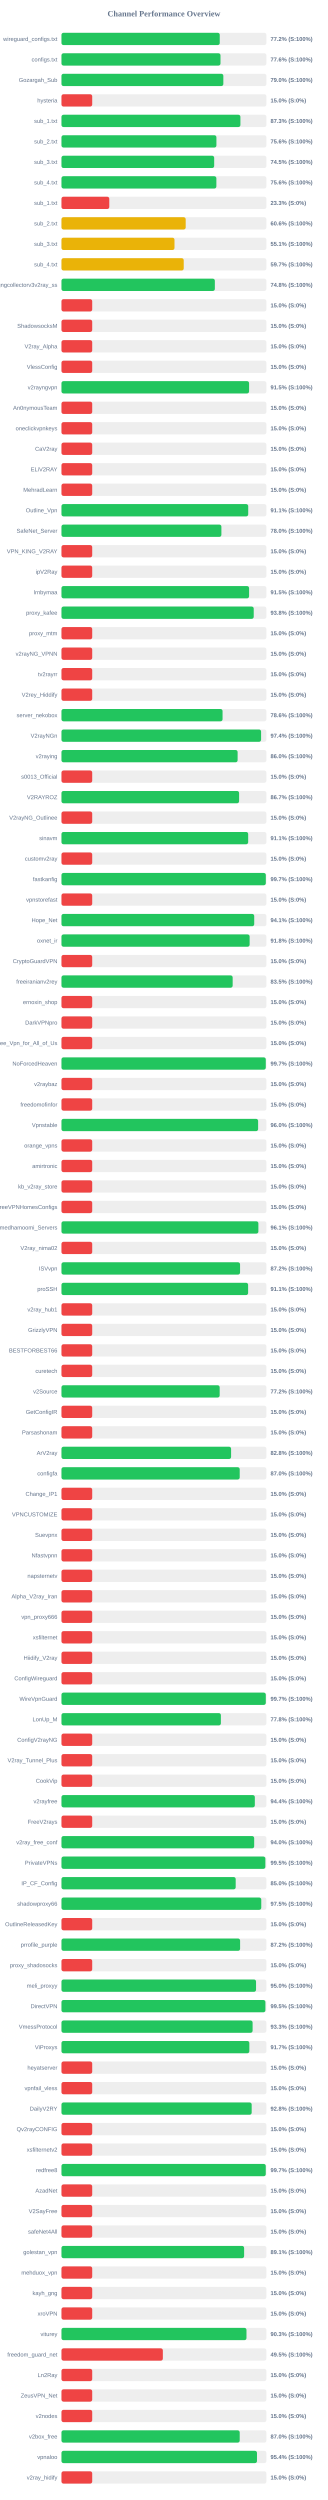
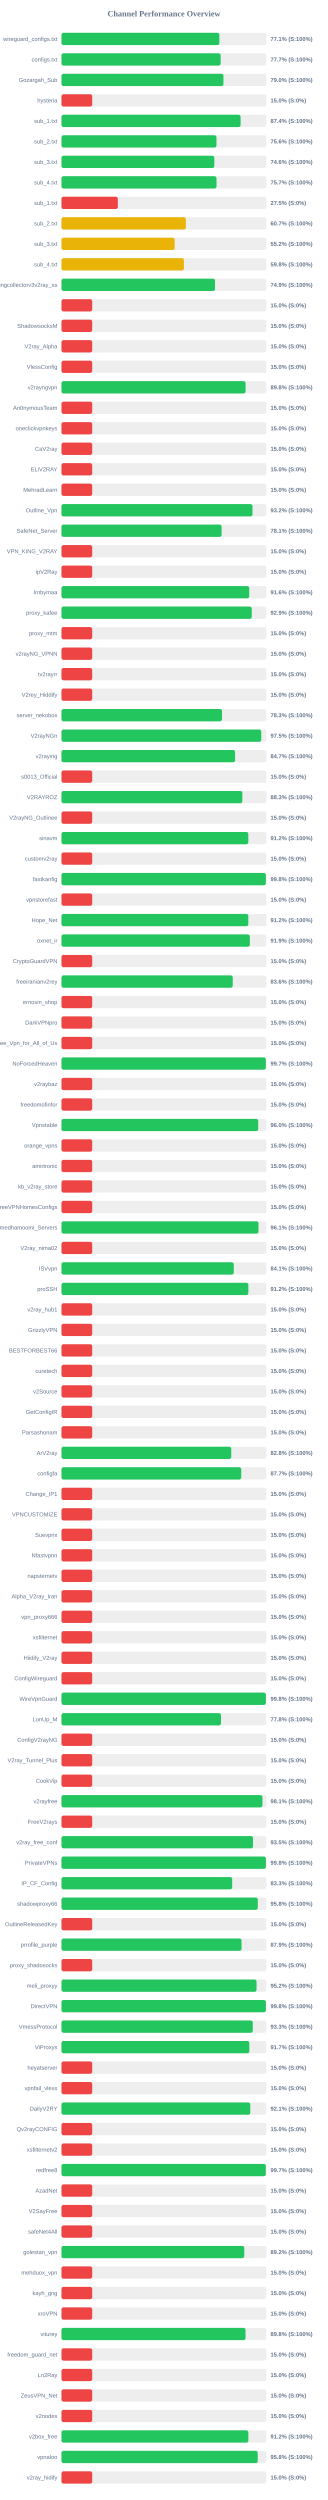
<svg xmlns="http://www.w3.org/2000/svg" width="800" height="6100" version="1.1">
  <style>
        .row { font: 14px Arial; fill: #64748b; }
        .score { font: bold 14px Arial; fill: #64748b; }
    </style>
  <text x="400" y="40" text-anchor="middle" font-size="20px" font-weight="bold" fill="#64748b">Channel Performance Overview</text>
  <rect x="150" y="80" width="500" height="30" fill="#eee" rx="5" />
-   <rect x="150" y="80" width="386.2" height="30" fill="#22c55e" rx="5" />
+   <rect x="150" y="80" width="385.3" height="30" fill="#22c55e" rx="5" />
  <text x="140" y="100" text-anchor="end" class="row">wireguard_configs.txt</text>
-   <text x="660" y="100" text-anchor="start" class="score">77.2% (S:100%)</text>
+   <text x="660" y="100" text-anchor="start" class="score">77.1% (S:100%)</text>
  <rect x="150" y="130" width="500" height="30" fill="#eee" rx="5" />
-   <rect x="150" y="130" width="388.0" height="30" fill="#22c55e" rx="5" />
+   <rect x="150" y="130" width="388.4" height="30" fill="#22c55e" rx="5" />
  <text x="140" y="150" text-anchor="end" class="row">configs.txt</text>
-   <text x="660" y="150" text-anchor="start" class="score">77.6% (S:100%)</text>
+   <text x="660" y="150" text-anchor="start" class="score">77.7% (S:100%)</text>
  <rect x="150" y="180" width="500" height="30" fill="#eee" rx="5" />
-   <rect x="150" y="180" width="394.95" height="30" fill="#22c55e" rx="5" />
+   <rect x="150" y="180" width="395.2" height="30" fill="#22c55e" rx="5" />
  <text x="140" y="200" text-anchor="end" class="row">Gozargah_Sub</text>
  <text x="660" y="200" text-anchor="start" class="score">79.0% (S:100%)</text>
  <rect x="150" y="230" width="500" height="30" fill="#eee" rx="5" />
  <rect x="150" y="230" width="75.0" height="30" fill="#ef4444" rx="5" />
  <text x="140" y="250" text-anchor="end" class="row">hysteria</text>
  <text x="660" y="250" text-anchor="start" class="score">15.0% (S:0%)</text>
  <rect x="150" y="280" width="500" height="30" fill="#eee" rx="5" />
-   <rect x="150" y="280" width="436.6" height="30" fill="#22c55e" rx="5" />
+   <rect x="150" y="280" width="437.1" height="30" fill="#22c55e" rx="5" />
  <text x="140" y="300" text-anchor="end" class="row">sub_1.txt</text>
-   <text x="660" y="300" text-anchor="start" class="score">87.3% (S:100%)</text>
+   <text x="660" y="300" text-anchor="start" class="score">87.4% (S:100%)</text>
  <rect x="150" y="330" width="500" height="30" fill="#eee" rx="5" />
-   <rect x="150" y="330" width="378.05" height="30" fill="#22c55e" rx="5" />
+   <rect x="150" y="330" width="378.2" height="30" fill="#22c55e" rx="5" />
  <text x="140" y="350" text-anchor="end" class="row">sub_2.txt</text>
  <text x="660" y="350" text-anchor="start" class="score">75.6% (S:100%)</text>
  <rect x="150" y="380" width="500" height="30" fill="#eee" rx="5" />
-   <rect x="150" y="380" width="372.6" height="30" fill="#22c55e" rx="5" />
+   <rect x="150" y="380" width="372.95" height="30" fill="#22c55e" rx="5" />
  <text x="140" y="400" text-anchor="end" class="row">sub_3.txt</text>
-   <text x="660" y="400" text-anchor="start" class="score">74.5% (S:100%)</text>
+   <text x="660" y="400" text-anchor="start" class="score">74.6% (S:100%)</text>
  <rect x="150" y="430" width="500" height="30" fill="#eee" rx="5" />
-   <rect x="150" y="430" width="377.95" height="30" fill="#22c55e" rx="5" />
+   <rect x="150" y="430" width="378.3" height="30" fill="#22c55e" rx="5" />
  <text x="140" y="450" text-anchor="end" class="row">sub_4.txt</text>
-   <text x="660" y="450" text-anchor="start" class="score">75.6% (S:100%)</text>
+   <text x="660" y="450" text-anchor="start" class="score">75.7% (S:100%)</text>
  <rect x="150" y="480" width="500" height="30" fill="#eee" rx="5" />
-   <rect x="150" y="480" width="116.65" height="30" fill="#ef4444" rx="5" />
+   <rect x="150" y="480" width="137.5" height="30" fill="#ef4444" rx="5" />
  <text x="140" y="500" text-anchor="end" class="row">sub_1.txt</text>
-   <text x="660" y="500" text-anchor="start" class="score">23.3% (S:0%)</text>
+   <text x="660" y="500" text-anchor="start" class="score">27.5% (S:0%)</text>
  <rect x="150" y="530" width="500" height="30" fill="#eee" rx="5" />
-   <rect x="150" y="530" width="303.1" height="30" fill="#eab308" rx="5" />
+   <rect x="150" y="530" width="303.5" height="30" fill="#eab308" rx="5" />
  <text x="140" y="550" text-anchor="end" class="row">sub_2.txt</text>
-   <text x="660" y="550" text-anchor="start" class="score">60.6% (S:100%)</text>
+   <text x="660" y="550" text-anchor="start" class="score">60.7% (S:100%)</text>
  <rect x="150" y="580" width="500" height="30" fill="#eee" rx="5" />
-   <rect x="150" y="580" width="275.75" height="30" fill="#eab308" rx="5" />
+   <rect x="150" y="580" width="276.25" height="30" fill="#eab308" rx="5" />
  <text x="140" y="600" text-anchor="end" class="row">sub_3.txt</text>
-   <text x="660" y="600" text-anchor="start" class="score">55.1% (S:100%)</text>
+   <text x="660" y="600" text-anchor="start" class="score">55.2% (S:100%)</text>
  <rect x="150" y="630" width="500" height="30" fill="#eee" rx="5" />
-   <rect x="150" y="630" width="298.3" height="30" fill="#eab308" rx="5" />
+   <rect x="150" y="630" width="298.75" height="30" fill="#eab308" rx="5" />
  <text x="140" y="650" text-anchor="end" class="row">sub_4.txt</text>
-   <text x="660" y="650" text-anchor="start" class="score">59.7% (S:100%)</text>
+   <text x="660" y="650" text-anchor="start" class="score">59.8% (S:100%)</text>
  <rect x="150" y="680" width="500" height="30" fill="#eee" rx="5" />
-   <rect x="150" y="680" width="374.25" height="30" fill="#22c55e" rx="5" />
+   <rect x="150" y="680" width="374.7" height="30" fill="#22c55e" rx="5" />
  <text x="140" y="700" text-anchor="end" class="row">kayhgngcollectorv3v2ray_ss</text>
-   <text x="660" y="700" text-anchor="start" class="score">74.8% (S:100%)</text>
+   <text x="660" y="700" text-anchor="start" class="score">74.9% (S:100%)</text>
  <rect x="150" y="730" width="500" height="30" fill="#eee" rx="5" />
  <rect x="150" y="730" width="75.0" height="30" fill="#ef4444" rx="5" />
  <text x="140" y="750" text-anchor="end" class="row" />
  <text x="660" y="750" text-anchor="start" class="score">15.0% (S:0%)</text>
  <rect x="150" y="780" width="500" height="30" fill="#eee" rx="5" />
  <rect x="150" y="780" width="75.0" height="30" fill="#ef4444" rx="5" />
  <text x="140" y="800" text-anchor="end" class="row">ShadowsocksM</text>
  <text x="660" y="800" text-anchor="start" class="score">15.0% (S:0%)</text>
  <rect x="150" y="830" width="500" height="30" fill="#eee" rx="5" />
  <rect x="150" y="830" width="75.0" height="30" fill="#ef4444" rx="5" />
  <text x="140" y="850" text-anchor="end" class="row">V2ray_Alpha</text>
  <text x="660" y="850" text-anchor="start" class="score">15.0% (S:0%)</text>
  <rect x="150" y="880" width="500" height="30" fill="#eee" rx="5" />
  <rect x="150" y="880" width="75.0" height="30" fill="#ef4444" rx="5" />
  <text x="140" y="900" text-anchor="end" class="row">VlessConfig</text>
  <text x="660" y="900" text-anchor="start" class="score">15.0% (S:0%)</text>
  <rect x="150" y="930" width="500" height="30" fill="#eee" rx="5" />
-   <rect x="150" y="930" width="457.75" height="30" fill="#22c55e" rx="5" />
+   <rect x="150" y="930" width="449.25" height="30" fill="#22c55e" rx="5" />
  <text x="140" y="950" text-anchor="end" class="row">v2rayngvpn</text>
-   <text x="660" y="950" text-anchor="start" class="score">91.5% (S:100%)</text>
+   <text x="660" y="950" text-anchor="start" class="score">89.8% (S:100%)</text>
  <rect x="150" y="980" width="500" height="30" fill="#eee" rx="5" />
  <rect x="150" y="980" width="75.0" height="30" fill="#ef4444" rx="5" />
  <text x="140" y="1000" text-anchor="end" class="row">An0nymousTeam</text>
  <text x="660" y="1000" text-anchor="start" class="score">15.0% (S:0%)</text>
  <rect x="150" y="1030" width="500" height="30" fill="#eee" rx="5" />
  <rect x="150" y="1030" width="75.0" height="30" fill="#ef4444" rx="5" />
  <text x="140" y="1050" text-anchor="end" class="row">oneclickvpnkeys</text>
  <text x="660" y="1050" text-anchor="start" class="score">15.0% (S:0%)</text>
  <rect x="150" y="1080" width="500" height="30" fill="#eee" rx="5" />
  <rect x="150" y="1080" width="75.0" height="30" fill="#ef4444" rx="5" />
  <text x="140" y="1100" text-anchor="end" class="row">CaV2ray</text>
  <text x="660" y="1100" text-anchor="start" class="score">15.0% (S:0%)</text>
  <rect x="150" y="1130" width="500" height="30" fill="#eee" rx="5" />
  <rect x="150" y="1130" width="75.0" height="30" fill="#ef4444" rx="5" />
  <text x="140" y="1150" text-anchor="end" class="row">ELiV2RAY</text>
  <text x="660" y="1150" text-anchor="start" class="score">15.0% (S:0%)</text>
  <rect x="150" y="1180" width="500" height="30" fill="#eee" rx="5" />
  <rect x="150" y="1180" width="75.0" height="30" fill="#ef4444" rx="5" />
  <text x="140" y="1200" text-anchor="end" class="row">MehradLearn</text>
  <text x="660" y="1200" text-anchor="start" class="score">15.0% (S:0%)</text>
  <rect x="150" y="1230" width="500" height="30" fill="#eee" rx="5" />
-   <rect x="150" y="1230" width="455.65" height="30" fill="#22c55e" rx="5" />
+   <rect x="150" y="1230" width="466.1" height="30" fill="#22c55e" rx="5" />
  <text x="140" y="1250" text-anchor="end" class="row">Outline_Vpn</text>
-   <text x="660" y="1250" text-anchor="start" class="score">91.1% (S:100%)</text>
+   <text x="660" y="1250" text-anchor="start" class="score">93.2% (S:100%)</text>
  <rect x="150" y="1280" width="500" height="30" fill="#eee" rx="5" />
-   <rect x="150" y="1280" width="390.2" height="30" fill="#22c55e" rx="5" />
+   <rect x="150" y="1280" width="390.7" height="30" fill="#22c55e" rx="5" />
  <text x="140" y="1300" text-anchor="end" class="row">SafeNet_Server</text>
-   <text x="660" y="1300" text-anchor="start" class="score">78.0% (S:100%)</text>
+   <text x="660" y="1300" text-anchor="start" class="score">78.1% (S:100%)</text>
  <rect x="150" y="1330" width="500" height="30" fill="#eee" rx="5" />
  <rect x="150" y="1330" width="75.0" height="30" fill="#ef4444" rx="5" />
  <text x="140" y="1350" text-anchor="end" class="row">VPN_KING_V2RAY</text>
  <text x="660" y="1350" text-anchor="start" class="score">15.0% (S:0%)</text>
  <rect x="150" y="1380" width="500" height="30" fill="#eee" rx="5" />
  <rect x="150" y="1380" width="75.0" height="30" fill="#ef4444" rx="5" />
  <text x="140" y="1400" text-anchor="end" class="row">ipV2Ray</text>
  <text x="660" y="1400" text-anchor="start" class="score">15.0% (S:0%)</text>
  <rect x="150" y="1430" width="500" height="30" fill="#eee" rx="5" />
-   <rect x="150" y="1430" width="457.75" height="30" fill="#22c55e" rx="5" />
+   <rect x="150" y="1430" width="458.1" height="30" fill="#22c55e" rx="5" />
  <text x="140" y="1450" text-anchor="end" class="row">lrnbymaa</text>
-   <text x="660" y="1450" text-anchor="start" class="score">91.5% (S:100%)</text>
+   <text x="660" y="1450" text-anchor="start" class="score">91.6% (S:100%)</text>
  <rect x="150" y="1480" width="500" height="30" fill="#eee" rx="5" />
-   <rect x="150" y="1480" width="469.1" height="30" fill="#22c55e" rx="5" />
+   <rect x="150" y="1480" width="464.3" height="30" fill="#22c55e" rx="5" />
  <text x="140" y="1500" text-anchor="end" class="row">proxy_kafee</text>
-   <text x="660" y="1500" text-anchor="start" class="score">93.8% (S:100%)</text>
+   <text x="660" y="1500" text-anchor="start" class="score">92.9% (S:100%)</text>
  <rect x="150" y="1530" width="500" height="30" fill="#eee" rx="5" />
  <rect x="150" y="1530" width="75.0" height="30" fill="#ef4444" rx="5" />
  <text x="140" y="1550" text-anchor="end" class="row">proxy_mtm</text>
  <text x="660" y="1550" text-anchor="start" class="score">15.0% (S:0%)</text>
  <rect x="150" y="1580" width="500" height="30" fill="#eee" rx="5" />
  <rect x="150" y="1580" width="75.0" height="30" fill="#ef4444" rx="5" />
  <text x="140" y="1600" text-anchor="end" class="row">v2rayNG_VPNN</text>
  <text x="660" y="1600" text-anchor="start" class="score">15.0% (S:0%)</text>
  <rect x="150" y="1630" width="500" height="30" fill="#eee" rx="5" />
  <rect x="150" y="1630" width="75.0" height="30" fill="#ef4444" rx="5" />
  <text x="140" y="1650" text-anchor="end" class="row">tv2rayrr</text>
  <text x="660" y="1650" text-anchor="start" class="score">15.0% (S:0%)</text>
  <rect x="150" y="1680" width="500" height="30" fill="#eee" rx="5" />
  <rect x="150" y="1680" width="75.0" height="30" fill="#ef4444" rx="5" />
  <text x="140" y="1700" text-anchor="end" class="row">V2rey_Hiddify</text>
  <text x="660" y="1700" text-anchor="start" class="score">15.0% (S:0%)</text>
  <rect x="150" y="1730" width="500" height="30" fill="#eee" rx="5" />
-   <rect x="150" y="1730" width="393.05" height="30" fill="#22c55e" rx="5" />
+   <rect x="150" y="1730" width="391.75" height="30" fill="#22c55e" rx="5" />
  <text x="140" y="1750" text-anchor="end" class="row">server_nekobox</text>
-   <text x="660" y="1750" text-anchor="start" class="score">78.6% (S:100%)</text>
+   <text x="660" y="1750" text-anchor="start" class="score">78.3% (S:100%)</text>
  <rect x="150" y="1780" width="500" height="30" fill="#eee" rx="5" />
-   <rect x="150" y="1780" width="487.05" height="30" fill="#22c55e" rx="5" />
+   <rect x="150" y="1780" width="487.45" height="30" fill="#22c55e" rx="5" />
  <text x="140" y="1800" text-anchor="end" class="row">V2rayNGn</text>
-   <text x="660" y="1800" text-anchor="start" class="score">97.4% (S:100%)</text>
+   <text x="660" y="1800" text-anchor="start" class="score">97.5% (S:100%)</text>
  <rect x="150" y="1830" width="500" height="30" fill="#eee" rx="5" />
-   <rect x="150" y="1830" width="429.8" height="30" fill="#22c55e" rx="5" />
+   <rect x="150" y="1830" width="423.65" height="30" fill="#22c55e" rx="5" />
  <text x="140" y="1850" text-anchor="end" class="row">v2raying</text>
-   <text x="660" y="1850" text-anchor="start" class="score">86.0% (S:100%)</text>
+   <text x="660" y="1850" text-anchor="start" class="score">84.7% (S:100%)</text>
  <rect x="150" y="1880" width="500" height="30" fill="#eee" rx="5" />
  <rect x="150" y="1880" width="75.0" height="30" fill="#ef4444" rx="5" />
  <text x="140" y="1900" text-anchor="end" class="row">s0013_Official</text>
  <text x="660" y="1900" text-anchor="start" class="score">15.0% (S:0%)</text>
  <rect x="150" y="1930" width="500" height="30" fill="#eee" rx="5" />
-   <rect x="150" y="1930" width="433.4" height="30" fill="#22c55e" rx="5" />
+   <rect x="150" y="1930" width="441.35" height="30" fill="#22c55e" rx="5" />
  <text x="140" y="1950" text-anchor="end" class="row">V2RAYROZ</text>
-   <text x="660" y="1950" text-anchor="start" class="score">86.7% (S:100%)</text>
+   <text x="660" y="1950" text-anchor="start" class="score">88.3% (S:100%)</text>
  <rect x="150" y="1980" width="500" height="30" fill="#eee" rx="5" />
  <rect x="150" y="1980" width="75.0" height="30" fill="#ef4444" rx="5" />
  <text x="140" y="2000" text-anchor="end" class="row">V2rayNG_Outlinee</text>
  <text x="660" y="2000" text-anchor="start" class="score">15.0% (S:0%)</text>
  <rect x="150" y="2030" width="500" height="30" fill="#eee" rx="5" />
-   <rect x="150" y="2030" width="455.55" height="30" fill="#22c55e" rx="5" />
+   <rect x="150" y="2030" width="455.9" height="30" fill="#22c55e" rx="5" />
  <text x="140" y="2050" text-anchor="end" class="row">sinavm</text>
-   <text x="660" y="2050" text-anchor="start" class="score">91.1% (S:100%)</text>
+   <text x="660" y="2050" text-anchor="start" class="score">91.2% (S:100%)</text>
  <rect x="150" y="2080" width="500" height="30" fill="#eee" rx="5" />
  <rect x="150" y="2080" width="75.0" height="30" fill="#ef4444" rx="5" />
  <text x="140" y="2100" text-anchor="end" class="row">customv2ray</text>
  <text x="660" y="2100" text-anchor="start" class="score">15.0% (S:0%)</text>
  <rect x="150" y="2130" width="500" height="30" fill="#eee" rx="5" />
-   <rect x="150" y="2130" width="498.6" height="30" fill="#22c55e" rx="5" />
+   <rect x="150" y="2130" width="498.75" height="30" fill="#22c55e" rx="5" />
  <text x="140" y="2150" text-anchor="end" class="row">fastkanfig</text>
-   <text x="660" y="2150" text-anchor="start" class="score">99.7% (S:100%)</text>
+   <text x="660" y="2150" text-anchor="start" class="score">99.8% (S:100%)</text>
  <rect x="150" y="2180" width="500" height="30" fill="#eee" rx="5" />
  <rect x="150" y="2180" width="75.0" height="30" fill="#ef4444" rx="5" />
  <text x="140" y="2200" text-anchor="end" class="row">vpnstorefast</text>
  <text x="660" y="2200" text-anchor="start" class="score">15.0% (S:0%)</text>
  <rect x="150" y="2230" width="500" height="30" fill="#eee" rx="5" />
-   <rect x="150" y="2230" width="470.3" height="30" fill="#22c55e" rx="5" />
+   <rect x="150" y="2230" width="455.95" height="30" fill="#22c55e" rx="5" />
  <text x="140" y="2250" text-anchor="end" class="row">Hope_Net</text>
-   <text x="660" y="2250" text-anchor="start" class="score">94.1% (S:100%)</text>
+   <text x="660" y="2250" text-anchor="start" class="score">91.2% (S:100%)</text>
  <rect x="150" y="2280" width="500" height="30" fill="#eee" rx="5" />
-   <rect x="150" y="2280" width="459.1" height="30" fill="#22c55e" rx="5" />
+   <rect x="150" y="2280" width="459.65" height="30" fill="#22c55e" rx="5" />
  <text x="140" y="2300" text-anchor="end" class="row">oxnet_ir</text>
-   <text x="660" y="2300" text-anchor="start" class="score">91.8% (S:100%)</text>
+   <text x="660" y="2300" text-anchor="start" class="score">91.9% (S:100%)</text>
  <rect x="150" y="2330" width="500" height="30" fill="#eee" rx="5" />
  <rect x="150" y="2330" width="75.0" height="30" fill="#ef4444" rx="5" />
  <text x="140" y="2350" text-anchor="end" class="row">CryptoGuardVPN</text>
  <text x="660" y="2350" text-anchor="start" class="score">15.0% (S:0%)</text>
  <rect x="150" y="2380" width="500" height="30" fill="#eee" rx="5" />
-   <rect x="150" y="2380" width="417.7" height="30" fill="#22c55e" rx="5" />
+   <rect x="150" y="2380" width="417.95" height="30" fill="#22c55e" rx="5" />
  <text x="140" y="2400" text-anchor="end" class="row">freeiranianv2rey</text>
-   <text x="660" y="2400" text-anchor="start" class="score">83.5% (S:100%)</text>
+   <text x="660" y="2400" text-anchor="start" class="score">83.6% (S:100%)</text>
  <rect x="150" y="2430" width="500" height="30" fill="#eee" rx="5" />
  <rect x="150" y="2430" width="75.0" height="30" fill="#ef4444" rx="5" />
  <text x="140" y="2450" text-anchor="end" class="row">ernoxin_shop</text>
  <text x="660" y="2450" text-anchor="start" class="score">15.0% (S:0%)</text>
  <rect x="150" y="2480" width="500" height="30" fill="#eee" rx="5" />
  <rect x="150" y="2480" width="75.0" height="30" fill="#ef4444" rx="5" />
  <text x="140" y="2500" text-anchor="end" class="row">DarkVPNpro</text>
  <text x="660" y="2500" text-anchor="start" class="score">15.0% (S:0%)</text>
  <rect x="150" y="2530" width="500" height="30" fill="#eee" rx="5" />
  <rect x="150" y="2530" width="75.0" height="30" fill="#ef4444" rx="5" />
  <text x="140" y="2550" text-anchor="end" class="row">Free_Vpn_for_All_of_Us</text>
  <text x="660" y="2550" text-anchor="start" class="score">15.0% (S:0%)</text>
  <rect x="150" y="2580" width="500" height="30" fill="#eee" rx="5" />
-   <rect x="150" y="2580" width="498.5" height="30" fill="#22c55e" rx="5" />
+   <rect x="150" y="2580" width="498.7" height="30" fill="#22c55e" rx="5" />
  <text x="140" y="2600" text-anchor="end" class="row">NoForcedHeaven</text>
  <text x="660" y="2600" text-anchor="start" class="score">99.7% (S:100%)</text>
  <rect x="150" y="2630" width="500" height="30" fill="#eee" rx="5" />
  <rect x="150" y="2630" width="75.0" height="30" fill="#ef4444" rx="5" />
  <text x="140" y="2650" text-anchor="end" class="row">v2raybaz</text>
  <text x="660" y="2650" text-anchor="start" class="score">15.0% (S:0%)</text>
  <rect x="150" y="2680" width="500" height="30" fill="#eee" rx="5" />
  <rect x="150" y="2680" width="75.0" height="30" fill="#ef4444" rx="5" />
  <text x="140" y="2700" text-anchor="end" class="row">freedomofinfor</text>
  <text x="660" y="2700" text-anchor="start" class="score">15.0% (S:0%)</text>
  <rect x="150" y="2730" width="500" height="30" fill="#eee" rx="5" />
-   <rect x="150" y="2730" width="479.8" height="30" fill="#22c55e" rx="5" />
+   <rect x="150" y="2730" width="480.05" height="30" fill="#22c55e" rx="5" />
  <text x="140" y="2750" text-anchor="end" class="row">Vpnstable</text>
  <text x="660" y="2750" text-anchor="start" class="score">96.0% (S:100%)</text>
  <rect x="150" y="2780" width="500" height="30" fill="#eee" rx="5" />
  <rect x="150" y="2780" width="75.0" height="30" fill="#ef4444" rx="5" />
  <text x="140" y="2800" text-anchor="end" class="row">orange_vpns</text>
  <text x="660" y="2800" text-anchor="start" class="score">15.0% (S:0%)</text>
  <rect x="150" y="2830" width="500" height="30" fill="#eee" rx="5" />
  <rect x="150" y="2830" width="75.0" height="30" fill="#ef4444" rx="5" />
  <text x="140" y="2850" text-anchor="end" class="row">amirtronic</text>
  <text x="660" y="2850" text-anchor="start" class="score">15.0% (S:0%)</text>
  <rect x="150" y="2880" width="500" height="30" fill="#eee" rx="5" />
  <rect x="150" y="2880" width="75.0" height="30" fill="#ef4444" rx="5" />
  <text x="140" y="2900" text-anchor="end" class="row">kb_v2ray_store</text>
  <text x="660" y="2900" text-anchor="start" class="score">15.0% (S:0%)</text>
  <rect x="150" y="2930" width="500" height="30" fill="#eee" rx="5" />
  <rect x="150" y="2930" width="75.0" height="30" fill="#ef4444" rx="5" />
  <text x="140" y="2950" text-anchor="end" class="row">FreeVPNHomesConfigs</text>
  <text x="660" y="2950" text-anchor="start" class="score">15.0% (S:0%)</text>
  <rect x="150" y="2980" width="500" height="30" fill="#eee" rx="5" />
-   <rect x="150" y="2980" width="480.45" height="30" fill="#22c55e" rx="5" />
+   <rect x="150" y="2980" width="480.7" height="30" fill="#22c55e" rx="5" />
  <text x="140" y="3000" text-anchor="end" class="row">Ahmedhamoomi_Servers</text>
  <text x="660" y="3000" text-anchor="start" class="score">96.1% (S:100%)</text>
  <rect x="150" y="3030" width="500" height="30" fill="#eee" rx="5" />
  <rect x="150" y="3030" width="75.0" height="30" fill="#ef4444" rx="5" />
  <text x="140" y="3050" text-anchor="end" class="row">V2ray_nima02</text>
  <text x="660" y="3050" text-anchor="start" class="score">15.0% (S:0%)</text>
  <rect x="150" y="3080" width="500" height="30" fill="#eee" rx="5" />
-   <rect x="150" y="3080" width="435.75" height="30" fill="#22c55e" rx="5" />
+   <rect x="150" y="3080" width="420.4" height="30" fill="#22c55e" rx="5" />
  <text x="140" y="3100" text-anchor="end" class="row">ISVvpn</text>
-   <text x="660" y="3100" text-anchor="start" class="score">87.2% (S:100%)</text>
+   <text x="660" y="3100" text-anchor="start" class="score">84.1% (S:100%)</text>
  <rect x="150" y="3130" width="500" height="30" fill="#eee" rx="5" />
-   <rect x="150" y="3130" width="455.4" height="30" fill="#22c55e" rx="5" />
+   <rect x="150" y="3130" width="456.0" height="30" fill="#22c55e" rx="5" />
  <text x="140" y="3150" text-anchor="end" class="row">proSSH</text>
-   <text x="660" y="3150" text-anchor="start" class="score">91.1% (S:100%)</text>
+   <text x="660" y="3150" text-anchor="start" class="score">91.2% (S:100%)</text>
  <rect x="150" y="3180" width="500" height="30" fill="#eee" rx="5" />
  <rect x="150" y="3180" width="75.0" height="30" fill="#ef4444" rx="5" />
  <text x="140" y="3200" text-anchor="end" class="row">v2ray_hub1</text>
  <text x="660" y="3200" text-anchor="start" class="score">15.0% (S:0%)</text>
  <rect x="150" y="3230" width="500" height="30" fill="#eee" rx="5" />
  <rect x="150" y="3230" width="75.0" height="30" fill="#ef4444" rx="5" />
  <text x="140" y="3250" text-anchor="end" class="row">GrizzlyVPN</text>
  <text x="660" y="3250" text-anchor="start" class="score">15.0% (S:0%)</text>
  <rect x="150" y="3280" width="500" height="30" fill="#eee" rx="5" />
  <rect x="150" y="3280" width="75.0" height="30" fill="#ef4444" rx="5" />
  <text x="140" y="3300" text-anchor="end" class="row">BESTFORBEST66</text>
  <text x="660" y="3300" text-anchor="start" class="score">15.0% (S:0%)</text>
  <rect x="150" y="3330" width="500" height="30" fill="#eee" rx="5" />
  <rect x="150" y="3330" width="75.0" height="30" fill="#ef4444" rx="5" />
  <text x="140" y="3350" text-anchor="end" class="row">curetech</text>
  <text x="660" y="3350" text-anchor="start" class="score">15.0% (S:0%)</text>
  <rect x="150" y="3380" width="500" height="30" fill="#eee" rx="5" />
-   <rect x="150" y="3380" width="386.0" height="30" fill="#22c55e" rx="5" />
+   <rect x="150" y="3380" width="75.0" height="30" fill="#ef4444" rx="5" />
  <text x="140" y="3400" text-anchor="end" class="row">v2Source</text>
-   <text x="660" y="3400" text-anchor="start" class="score">77.2% (S:100%)</text>
+   <text x="660" y="3400" text-anchor="start" class="score">15.0% (S:0%)</text>
  <rect x="150" y="3430" width="500" height="30" fill="#eee" rx="5" />
  <rect x="150" y="3430" width="75.0" height="30" fill="#ef4444" rx="5" />
  <text x="140" y="3450" text-anchor="end" class="row">GetConfigIR</text>
  <text x="660" y="3450" text-anchor="start" class="score">15.0% (S:0%)</text>
  <rect x="150" y="3480" width="500" height="30" fill="#eee" rx="5" />
  <rect x="150" y="3480" width="75.0" height="30" fill="#ef4444" rx="5" />
  <text x="140" y="3500" text-anchor="end" class="row">Parsashonam</text>
  <text x="660" y="3500" text-anchor="start" class="score">15.0% (S:0%)</text>
  <rect x="150" y="3530" width="500" height="30" fill="#eee" rx="5" />
-   <rect x="150" y="3530" width="413.85" height="30" fill="#22c55e" rx="5" />
+   <rect x="150" y="3530" width="414.25" height="30" fill="#22c55e" rx="5" />
  <text x="140" y="3550" text-anchor="end" class="row">ArV2ray</text>
  <text x="660" y="3550" text-anchor="start" class="score">82.8% (S:100%)</text>
  <rect x="150" y="3580" width="500" height="30" fill="#eee" rx="5" />
-   <rect x="150" y="3580" width="434.9" height="30" fill="#22c55e" rx="5" />
+   <rect x="150" y="3580" width="438.6" height="30" fill="#22c55e" rx="5" />
  <text x="140" y="3600" text-anchor="end" class="row">configfa</text>
-   <text x="660" y="3600" text-anchor="start" class="score">87.0% (S:100%)</text>
+   <text x="660" y="3600" text-anchor="start" class="score">87.7% (S:100%)</text>
  <rect x="150" y="3630" width="500" height="30" fill="#eee" rx="5" />
  <rect x="150" y="3630" width="75.0" height="30" fill="#ef4444" rx="5" />
  <text x="140" y="3650" text-anchor="end" class="row">Change_IP1</text>
  <text x="660" y="3650" text-anchor="start" class="score">15.0% (S:0%)</text>
  <rect x="150" y="3680" width="500" height="30" fill="#eee" rx="5" />
  <rect x="150" y="3680" width="75.0" height="30" fill="#ef4444" rx="5" />
  <text x="140" y="3700" text-anchor="end" class="row">VPNCUSTOMIZE</text>
  <text x="660" y="3700" text-anchor="start" class="score">15.0% (S:0%)</text>
  <rect x="150" y="3730" width="500" height="30" fill="#eee" rx="5" />
  <rect x="150" y="3730" width="75.0" height="30" fill="#ef4444" rx="5" />
  <text x="140" y="3750" text-anchor="end" class="row">Suevpnx</text>
  <text x="660" y="3750" text-anchor="start" class="score">15.0% (S:0%)</text>
  <rect x="150" y="3780" width="500" height="30" fill="#eee" rx="5" />
  <rect x="150" y="3780" width="75.0" height="30" fill="#ef4444" rx="5" />
  <text x="140" y="3800" text-anchor="end" class="row">Nfastvpnn</text>
  <text x="660" y="3800" text-anchor="start" class="score">15.0% (S:0%)</text>
  <rect x="150" y="3830" width="500" height="30" fill="#eee" rx="5" />
  <rect x="150" y="3830" width="75.0" height="30" fill="#ef4444" rx="5" />
  <text x="140" y="3850" text-anchor="end" class="row">napsternetv</text>
  <text x="660" y="3850" text-anchor="start" class="score">15.0% (S:0%)</text>
  <rect x="150" y="3880" width="500" height="30" fill="#eee" rx="5" />
  <rect x="150" y="3880" width="75.0" height="30" fill="#ef4444" rx="5" />
  <text x="140" y="3900" text-anchor="end" class="row">Alpha_V2ray_Iran</text>
  <text x="660" y="3900" text-anchor="start" class="score">15.0% (S:0%)</text>
  <rect x="150" y="3930" width="500" height="30" fill="#eee" rx="5" />
  <rect x="150" y="3930" width="75.0" height="30" fill="#ef4444" rx="5" />
  <text x="140" y="3950" text-anchor="end" class="row">vpn_proxy666</text>
  <text x="660" y="3950" text-anchor="start" class="score">15.0% (S:0%)</text>
  <rect x="150" y="3980" width="500" height="30" fill="#eee" rx="5" />
  <rect x="150" y="3980" width="75.0" height="30" fill="#ef4444" rx="5" />
  <text x="140" y="4000" text-anchor="end" class="row">xsfilternet</text>
  <text x="660" y="4000" text-anchor="start" class="score">15.0% (S:0%)</text>
  <rect x="150" y="4030" width="500" height="30" fill="#eee" rx="5" />
  <rect x="150" y="4030" width="75.0" height="30" fill="#ef4444" rx="5" />
  <text x="140" y="4050" text-anchor="end" class="row">Hiidify_V2ray</text>
  <text x="660" y="4050" text-anchor="start" class="score">15.0% (S:0%)</text>
  <rect x="150" y="4080" width="500" height="30" fill="#eee" rx="5" />
  <rect x="150" y="4080" width="75.0" height="30" fill="#ef4444" rx="5" />
  <text x="140" y="4100" text-anchor="end" class="row">ConfigWireguard</text>
  <text x="660" y="4100" text-anchor="start" class="score">15.0% (S:0%)</text>
  <rect x="150" y="4130" width="500" height="30" fill="#eee" rx="5" />
-   <rect x="150" y="4130" width="498.55" height="30" fill="#22c55e" rx="5" />
+   <rect x="150" y="4130" width="498.85" height="30" fill="#22c55e" rx="5" />
  <text x="140" y="4150" text-anchor="end" class="row">WireVpnGuard</text>
-   <text x="660" y="4150" text-anchor="start" class="score">99.7% (S:100%)</text>
+   <text x="660" y="4150" text-anchor="start" class="score">99.8% (S:100%)</text>
  <rect x="150" y="4180" width="500" height="30" fill="#eee" rx="5" />
-   <rect x="150" y="4180" width="388.95" height="30" fill="#22c55e" rx="5" />
+   <rect x="150" y="4180" width="389.2" height="30" fill="#22c55e" rx="5" />
  <text x="140" y="4200" text-anchor="end" class="row">LonUp_M</text>
  <text x="660" y="4200" text-anchor="start" class="score">77.8% (S:100%)</text>
  <rect x="150" y="4230" width="500" height="30" fill="#eee" rx="5" />
  <rect x="150" y="4230" width="75.0" height="30" fill="#ef4444" rx="5" />
  <text x="140" y="4250" text-anchor="end" class="row">ConfigV2rayNG</text>
  <text x="660" y="4250" text-anchor="start" class="score">15.0% (S:0%)</text>
  <rect x="150" y="4280" width="500" height="30" fill="#eee" rx="5" />
  <rect x="150" y="4280" width="75.0" height="30" fill="#ef4444" rx="5" />
  <text x="140" y="4300" text-anchor="end" class="row">V2ray_Tunnel_Plus</text>
  <text x="660" y="4300" text-anchor="start" class="score">15.0% (S:0%)</text>
  <rect x="150" y="4330" width="500" height="30" fill="#eee" rx="5" />
  <rect x="150" y="4330" width="75.0" height="30" fill="#ef4444" rx="5" />
  <text x="140" y="4350" text-anchor="end" class="row">CookVip</text>
  <text x="660" y="4350" text-anchor="start" class="score">15.0% (S:0%)</text>
  <rect x="150" y="4380" width="500" height="30" fill="#eee" rx="5" />
-   <rect x="150" y="4380" width="471.8" height="30" fill="#22c55e" rx="5" />
+   <rect x="150" y="4380" width="490.35" height="30" fill="#22c55e" rx="5" />
  <text x="140" y="4400" text-anchor="end" class="row">v2rayfree</text>
-   <text x="660" y="4400" text-anchor="start" class="score">94.4% (S:100%)</text>
+   <text x="660" y="4400" text-anchor="start" class="score">98.1% (S:100%)</text>
  <rect x="150" y="4430" width="500" height="30" fill="#eee" rx="5" />
  <rect x="150" y="4430" width="75.0" height="30" fill="#ef4444" rx="5" />
  <text x="140" y="4450" text-anchor="end" class="row">FreeV2rays</text>
  <text x="660" y="4450" text-anchor="start" class="score">15.0% (S:0%)</text>
  <rect x="150" y="4480" width="500" height="30" fill="#eee" rx="5" />
-   <rect x="150" y="4480" width="470.2" height="30" fill="#22c55e" rx="5" />
+   <rect x="150" y="4480" width="467.4" height="30" fill="#22c55e" rx="5" />
  <text x="140" y="4500" text-anchor="end" class="row">v2ray_free_conf</text>
-   <text x="660" y="4500" text-anchor="start" class="score">94.0% (S:100%)</text>
+   <text x="660" y="4500" text-anchor="start" class="score">93.5% (S:100%)</text>
  <rect x="150" y="4530" width="500" height="30" fill="#eee" rx="5" />
-   <rect x="150" y="4530" width="497.45" height="30" fill="#22c55e" rx="5" />
+   <rect x="150" y="4530" width="498.8" height="30" fill="#22c55e" rx="5" />
  <text x="140" y="4550" text-anchor="end" class="row">PrivateVPNs</text>
-   <text x="660" y="4550" text-anchor="start" class="score">99.5% (S:100%)</text>
+   <text x="660" y="4550" text-anchor="start" class="score">99.8% (S:100%)</text>
  <rect x="150" y="4580" width="500" height="30" fill="#eee" rx="5" />
-   <rect x="150" y="4580" width="425.1" height="30" fill="#22c55e" rx="5" />
+   <rect x="150" y="4580" width="416.55" height="30" fill="#22c55e" rx="5" />
  <text x="140" y="4600" text-anchor="end" class="row">IP_CF_Config</text>
-   <text x="660" y="4600" text-anchor="start" class="score">85.0% (S:100%)</text>
+   <text x="660" y="4600" text-anchor="start" class="score">83.3% (S:100%)</text>
  <rect x="150" y="4630" width="500" height="30" fill="#eee" rx="5" />
-   <rect x="150" y="4630" width="487.5" height="30" fill="#22c55e" rx="5" />
+   <rect x="150" y="4630" width="479.05" height="30" fill="#22c55e" rx="5" />
  <text x="140" y="4650" text-anchor="end" class="row">shadowproxy66</text>
-   <text x="660" y="4650" text-anchor="start" class="score">97.5% (S:100%)</text>
+   <text x="660" y="4650" text-anchor="start" class="score">95.8% (S:100%)</text>
  <rect x="150" y="4680" width="500" height="30" fill="#eee" rx="5" />
  <rect x="150" y="4680" width="75.0" height="30" fill="#ef4444" rx="5" />
  <text x="140" y="4700" text-anchor="end" class="row">OutlineReleasedKey</text>
  <text x="660" y="4700" text-anchor="start" class="score">15.0% (S:0%)</text>
  <rect x="150" y="4730" width="500" height="30" fill="#eee" rx="5" />
-   <rect x="150" y="4730" width="435.85" height="30" fill="#22c55e" rx="5" />
+   <rect x="150" y="4730" width="439.4" height="30" fill="#22c55e" rx="5" />
  <text x="140" y="4750" text-anchor="end" class="row">prrofile_purple</text>
-   <text x="660" y="4750" text-anchor="start" class="score">87.2% (S:100%)</text>
+   <text x="660" y="4750" text-anchor="start" class="score">87.9% (S:100%)</text>
  <rect x="150" y="4780" width="500" height="30" fill="#eee" rx="5" />
  <rect x="150" y="4780" width="75.0" height="30" fill="#ef4444" rx="5" />
  <text x="140" y="4800" text-anchor="end" class="row">proxy_shadosocks</text>
  <text x="660" y="4800" text-anchor="start" class="score">15.0% (S:0%)</text>
  <rect x="150" y="4830" width="500" height="30" fill="#eee" rx="5" />
-   <rect x="150" y="4830" width="474.75" height="30" fill="#22c55e" rx="5" />
+   <rect x="150" y="4830" width="476.0" height="30" fill="#22c55e" rx="5" />
  <text x="140" y="4850" text-anchor="end" class="row">meli_proxyy</text>
-   <text x="660" y="4850" text-anchor="start" class="score">95.0% (S:100%)</text>
+   <text x="660" y="4850" text-anchor="start" class="score">95.2% (S:100%)</text>
  <rect x="150" y="4880" width="500" height="30" fill="#eee" rx="5" />
-   <rect x="150" y="4880" width="497.55" height="30" fill="#22c55e" rx="5" />
+   <rect x="150" y="4880" width="498.75" height="30" fill="#22c55e" rx="5" />
  <text x="140" y="4900" text-anchor="end" class="row">DirectVPN</text>
-   <text x="660" y="4900" text-anchor="start" class="score">99.5% (S:100%)</text>
+   <text x="660" y="4900" text-anchor="start" class="score">99.8% (S:100%)</text>
  <rect x="150" y="4930" width="500" height="30" fill="#eee" rx="5" />
-   <rect x="150" y="4930" width="466.35" height="30" fill="#22c55e" rx="5" />
+   <rect x="150" y="4930" width="466.75" height="30" fill="#22c55e" rx="5" />
  <text x="140" y="4950" text-anchor="end" class="row">VmessProtocol</text>
  <text x="660" y="4950" text-anchor="start" class="score">93.3% (S:100%)</text>
  <rect x="150" y="4980" width="500" height="30" fill="#eee" rx="5" />
-   <rect x="150" y="4980" width="458.4" height="30" fill="#22c55e" rx="5" />
+   <rect x="150" y="4980" width="458.35" height="30" fill="#22c55e" rx="5" />
  <text x="140" y="5000" text-anchor="end" class="row">ViProxys</text>
  <text x="660" y="5000" text-anchor="start" class="score">91.7% (S:100%)</text>
  <rect x="150" y="5030" width="500" height="30" fill="#eee" rx="5" />
  <rect x="150" y="5030" width="75.0" height="30" fill="#ef4444" rx="5" />
  <text x="140" y="5050" text-anchor="end" class="row">heyatserver</text>
  <text x="660" y="5050" text-anchor="start" class="score">15.0% (S:0%)</text>
  <rect x="150" y="5080" width="500" height="30" fill="#eee" rx="5" />
  <rect x="150" y="5080" width="75.0" height="30" fill="#ef4444" rx="5" />
  <text x="140" y="5100" text-anchor="end" class="row">vpnfail_vless</text>
  <text x="660" y="5100" text-anchor="start" class="score">15.0% (S:0%)</text>
  <rect x="150" y="5130" width="500" height="30" fill="#eee" rx="5" />
-   <rect x="150" y="5130" width="464.1" height="30" fill="#22c55e" rx="5" />
+   <rect x="150" y="5130" width="460.7" height="30" fill="#22c55e" rx="5" />
  <text x="140" y="5150" text-anchor="end" class="row">DailyV2RY</text>
-   <text x="660" y="5150" text-anchor="start" class="score">92.8% (S:100%)</text>
+   <text x="660" y="5150" text-anchor="start" class="score">92.1% (S:100%)</text>
  <rect x="150" y="5180" width="500" height="30" fill="#eee" rx="5" />
  <rect x="150" y="5180" width="75.0" height="30" fill="#ef4444" rx="5" />
  <text x="140" y="5200" text-anchor="end" class="row">Qv2rayCONFIG</text>
  <text x="660" y="5200" text-anchor="start" class="score">15.0% (S:0%)</text>
  <rect x="150" y="5230" width="500" height="30" fill="#eee" rx="5" />
  <rect x="150" y="5230" width="75.0" height="30" fill="#ef4444" rx="5" />
  <text x="140" y="5250" text-anchor="end" class="row">xsfilternetv2</text>
  <text x="660" y="5250" text-anchor="start" class="score">15.0% (S:0%)</text>
  <rect x="150" y="5280" width="500" height="30" fill="#eee" rx="5" />
-   <rect x="150" y="5280" width="498.45" height="30" fill="#22c55e" rx="5" />
+   <rect x="150" y="5280" width="498.6" height="30" fill="#22c55e" rx="5" />
  <text x="140" y="5300" text-anchor="end" class="row">redfree8</text>
  <text x="660" y="5300" text-anchor="start" class="score">99.7% (S:100%)</text>
  <rect x="150" y="5330" width="500" height="30" fill="#eee" rx="5" />
  <rect x="150" y="5330" width="75.0" height="30" fill="#ef4444" rx="5" />
  <text x="140" y="5350" text-anchor="end" class="row">AzadNet</text>
  <text x="660" y="5350" text-anchor="start" class="score">15.0% (S:0%)</text>
  <rect x="150" y="5380" width="500" height="30" fill="#eee" rx="5" />
  <rect x="150" y="5380" width="75.0" height="30" fill="#ef4444" rx="5" />
  <text x="140" y="5400" text-anchor="end" class="row">V2SayFree</text>
  <text x="660" y="5400" text-anchor="start" class="score">15.0% (S:0%)</text>
  <rect x="150" y="5430" width="500" height="30" fill="#eee" rx="5" />
  <rect x="150" y="5430" width="75.0" height="30" fill="#ef4444" rx="5" />
  <text x="140" y="5450" text-anchor="end" class="row">safeNet4All</text>
  <text x="660" y="5450" text-anchor="start" class="score">15.0% (S:0%)</text>
  <rect x="150" y="5480" width="500" height="30" fill="#eee" rx="5" />
-   <rect x="150" y="5480" width="445.65" height="30" fill="#22c55e" rx="5" />
+   <rect x="150" y="5480" width="446.0" height="30" fill="#22c55e" rx="5" />
  <text x="140" y="5500" text-anchor="end" class="row">golestan_vpn</text>
-   <text x="660" y="5500" text-anchor="start" class="score">89.1% (S:100%)</text>
+   <text x="660" y="5500" text-anchor="start" class="score">89.2% (S:100%)</text>
  <rect x="150" y="5530" width="500" height="30" fill="#eee" rx="5" />
  <rect x="150" y="5530" width="75.0" height="30" fill="#ef4444" rx="5" />
  <text x="140" y="5550" text-anchor="end" class="row">mehduox_vpn</text>
  <text x="660" y="5550" text-anchor="start" class="score">15.0% (S:0%)</text>
  <rect x="150" y="5580" width="500" height="30" fill="#eee" rx="5" />
  <rect x="150" y="5580" width="75.0" height="30" fill="#ef4444" rx="5" />
  <text x="140" y="5600" text-anchor="end" class="row">kayh_gng</text>
  <text x="660" y="5600" text-anchor="start" class="score">15.0% (S:0%)</text>
  <rect x="150" y="5630" width="500" height="30" fill="#eee" rx="5" />
  <rect x="150" y="5630" width="75.0" height="30" fill="#ef4444" rx="5" />
  <text x="140" y="5650" text-anchor="end" class="row">xroVPN</text>
  <text x="660" y="5650" text-anchor="start" class="score">15.0% (S:0%)</text>
  <rect x="150" y="5680" width="500" height="30" fill="#eee" rx="5" />
-   <rect x="150" y="5680" width="451.4" height="30" fill="#22c55e" rx="5" />
+   <rect x="150" y="5680" width="449.1" height="30" fill="#22c55e" rx="5" />
  <text x="140" y="5700" text-anchor="end" class="row">viturey</text>
-   <text x="660" y="5700" text-anchor="start" class="score">90.3% (S:100%)</text>
+   <text x="660" y="5700" text-anchor="start" class="score">89.8% (S:100%)</text>
  <rect x="150" y="5730" width="500" height="30" fill="#eee" rx="5" />
-   <rect x="150" y="5730" width="247.35" height="30" fill="#ef4444" rx="5" />
+   <rect x="150" y="5730" width="75.0" height="30" fill="#ef4444" rx="5" />
  <text x="140" y="5750" text-anchor="end" class="row">freedom_guard_net</text>
-   <text x="660" y="5750" text-anchor="start" class="score">49.5% (S:100%)</text>
+   <text x="660" y="5750" text-anchor="start" class="score">15.0% (S:0%)</text>
  <rect x="150" y="5780" width="500" height="30" fill="#eee" rx="5" />
  <rect x="150" y="5780" width="75.0" height="30" fill="#ef4444" rx="5" />
  <text x="140" y="5800" text-anchor="end" class="row">Ln2Ray</text>
  <text x="660" y="5800" text-anchor="start" class="score">15.0% (S:0%)</text>
  <rect x="150" y="5830" width="500" height="30" fill="#eee" rx="5" />
  <rect x="150" y="5830" width="75.0" height="30" fill="#ef4444" rx="5" />
  <text x="140" y="5850" text-anchor="end" class="row">ZeusVPN_Net</text>
  <text x="660" y="5850" text-anchor="start" class="score">15.0% (S:0%)</text>
  <rect x="150" y="5880" width="500" height="30" fill="#eee" rx="5" />
  <rect x="150" y="5880" width="75.0" height="30" fill="#ef4444" rx="5" />
  <text x="140" y="5900" text-anchor="end" class="row">v2nodes</text>
  <text x="660" y="5900" text-anchor="start" class="score">15.0% (S:0%)</text>
  <rect x="150" y="5930" width="500" height="30" fill="#eee" rx="5" />
-   <rect x="150" y="5930" width="434.9" height="30" fill="#22c55e" rx="5" />
+   <rect x="150" y="5930" width="456.05" height="30" fill="#22c55e" rx="5" />
  <text x="140" y="5950" text-anchor="end" class="row">v2box_free</text>
-   <text x="660" y="5950" text-anchor="start" class="score">87.0% (S:100%)</text>
+   <text x="660" y="5950" text-anchor="start" class="score">91.2% (S:100%)</text>
  <rect x="150" y="5980" width="500" height="30" fill="#eee" rx="5" />
-   <rect x="150" y="5980" width="477.05" height="30" fill="#22c55e" rx="5" />
+   <rect x="150" y="5980" width="478.85" height="30" fill="#22c55e" rx="5" />
  <text x="140" y="6000" text-anchor="end" class="row">vpnaloo</text>
-   <text x="660" y="6000" text-anchor="start" class="score">95.4% (S:100%)</text>
+   <text x="660" y="6000" text-anchor="start" class="score">95.8% (S:100%)</text>
  <rect x="150" y="6030" width="500" height="30" fill="#eee" rx="5" />
  <rect x="150" y="6030" width="75.0" height="30" fill="#ef4444" rx="5" />
  <text x="140" y="6050" text-anchor="end" class="row">v2ray_hidify</text>
  <text x="660" y="6050" text-anchor="start" class="score">15.0% (S:0%)</text>
</svg>
